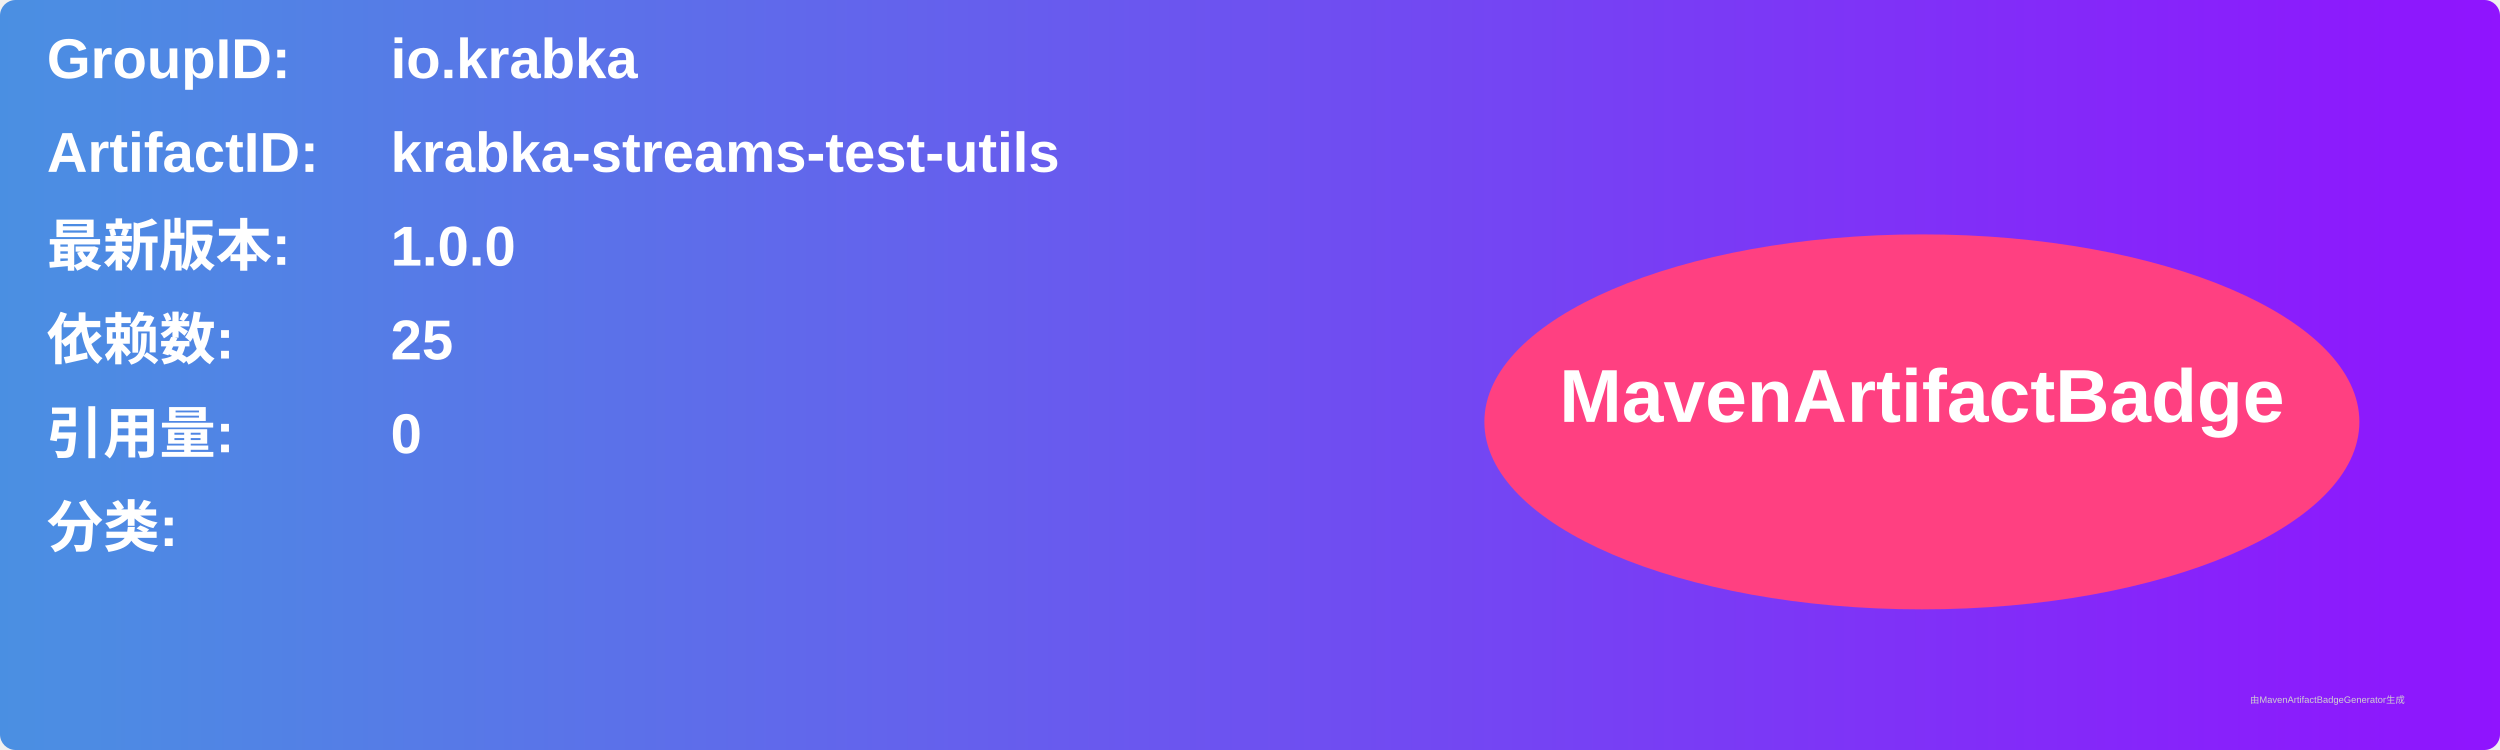
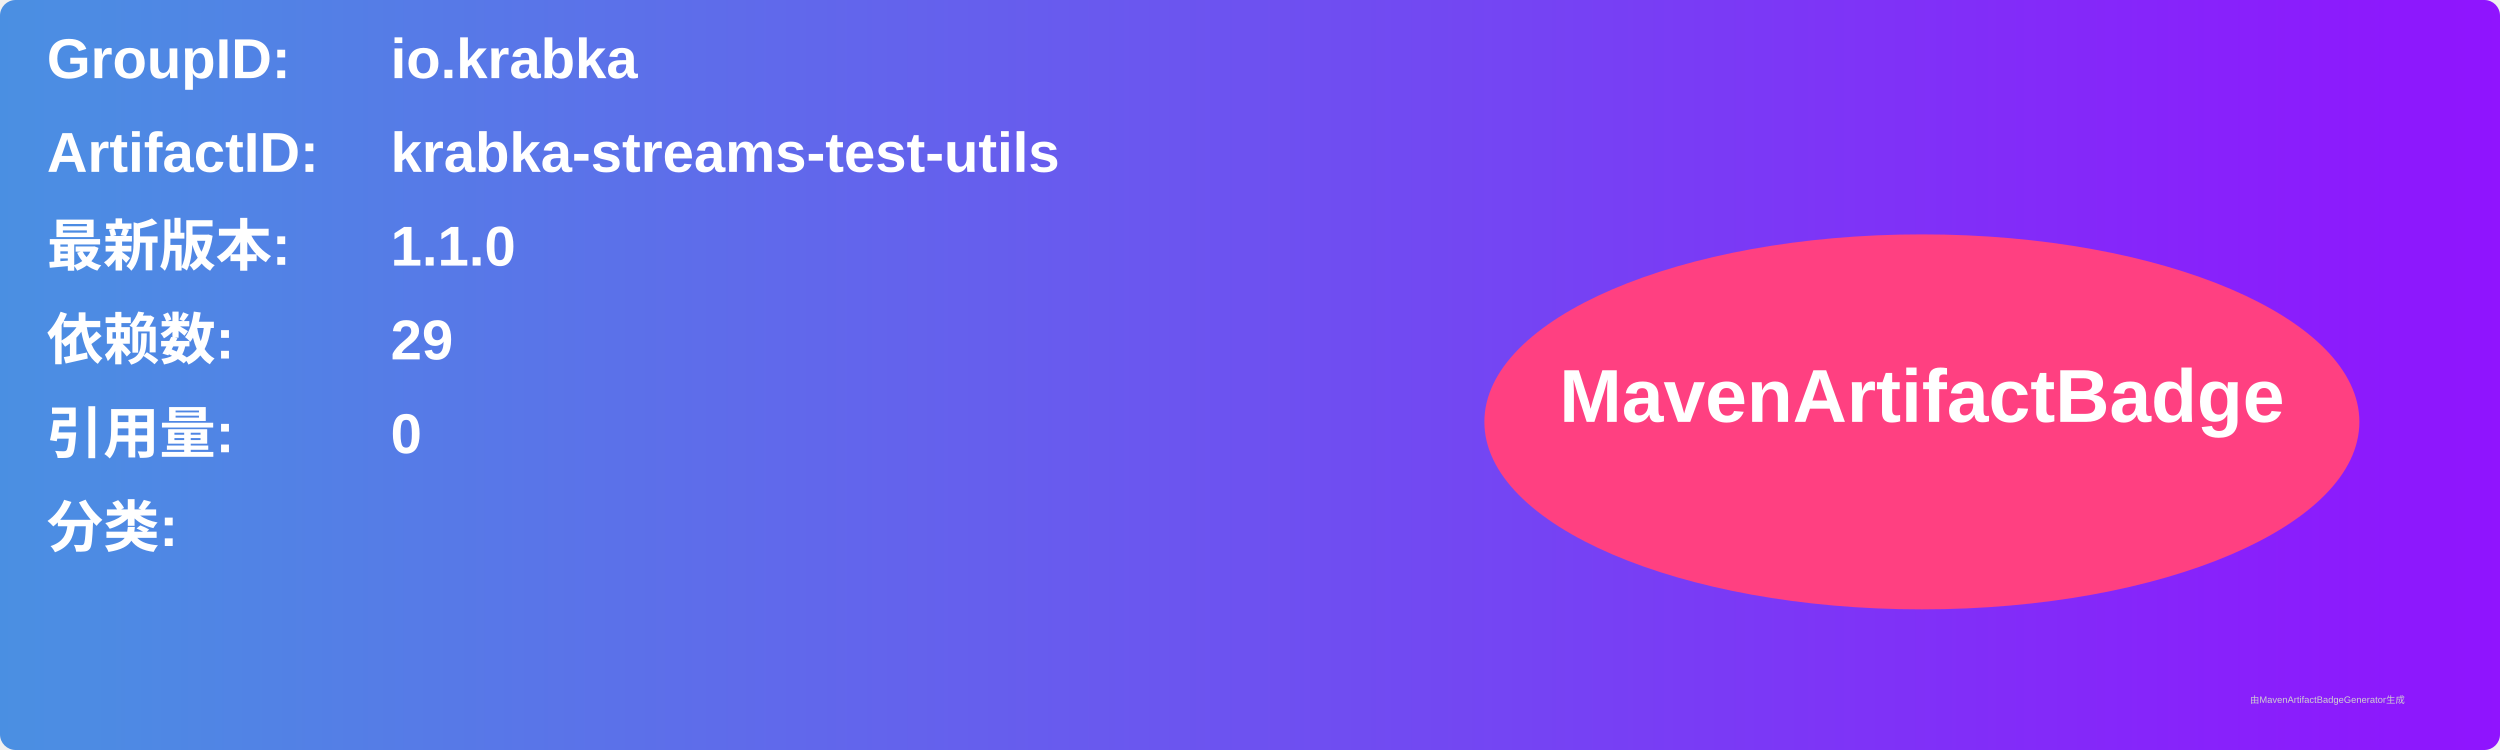
<svg xmlns="http://www.w3.org/2000/svg" width="800" height="240" viewBox="0 0 800 240">
  <linearGradient id="grad" x1="0%" y1="0%" x2="100%" y2="0%">
    <stop offset="0%" stop-color="#4a90e2" />
    <stop offset="100%" stop-color="#9013fe" />
  </linearGradient>
  <rect width="100%" height="100%" rx="5" ry="5" fill="url(#grad)" />
  <g transform="translate(15, 15)">
    <text x="0" y="10" font-family="Arial" font-size="18" fill="white" font-weight="bold" width="260">GroupID:</text>
    <text x="110" y="10" font-family="Arial" font-size="18" fill="white" font-weight="bold" width="460">io.krabka</text>
    <text x="0" y="40" font-family="Arial" font-size="18" fill="white" font-weight="bold" width="260">ArtifactID:</text>
    <text x="110" y="40" font-family="Arial" font-size="18" fill="white" font-weight="bold" width="460">krabka-streams-test-utils</text>
    <text x="0" y="70" font-family="Arial" font-size="18" fill="white" font-weight="bold">最新版本:</text>
    <text x="110" y="70" font-family="Arial" font-size="18" fill="white" font-weight="bold">
-       <tspan font-weight="bold">1.0.0</tspan>
+       <tspan font-weight="bold">1.1.0</tspan>
    </text>
    <text x="0" y="100" font-family="Arial" font-size="18" fill="white" font-weight="bold">依赖数: </text>
    <text x="110" y="100" font-family="Arial" font-size="18" fill="white">
-       <tspan font-weight="bold">25</tspan>
+       <tspan font-weight="bold">29</tspan>
    </text>
    <text x="0" y="130" font-family="Arial" font-size="18" fill="white" font-weight="bold">引用量: </text>
    <text x="110" y="130" font-family="Arial" font-size="18" fill="white">
      <tspan font-weight="bold">0</tspan>
    </text>
    <text x="0" y="160" font-family="Arial" font-size="18" fill="white" font-weight="bold">分类:</text>
    <text x="10" y="190" font-family="Arial" font-size="10" fill="white">
      <tspan font-weight="bold" />
    </text>
    <ellipse cx="600" cy="120" rx="140" ry="60" fill="#ff4081" />
    <text x="600" y="120" text-anchor="middle" font-family="Arial" font-size="24" fill="white" font-weight="bold">MavenArtifactBadge</text>
  </g>
  <text x="720" y="225" font-family="Arial" font-size="3" fill="#d0d0d0">由MavenArtifactBadgeGenerator生成</text>
</svg>
